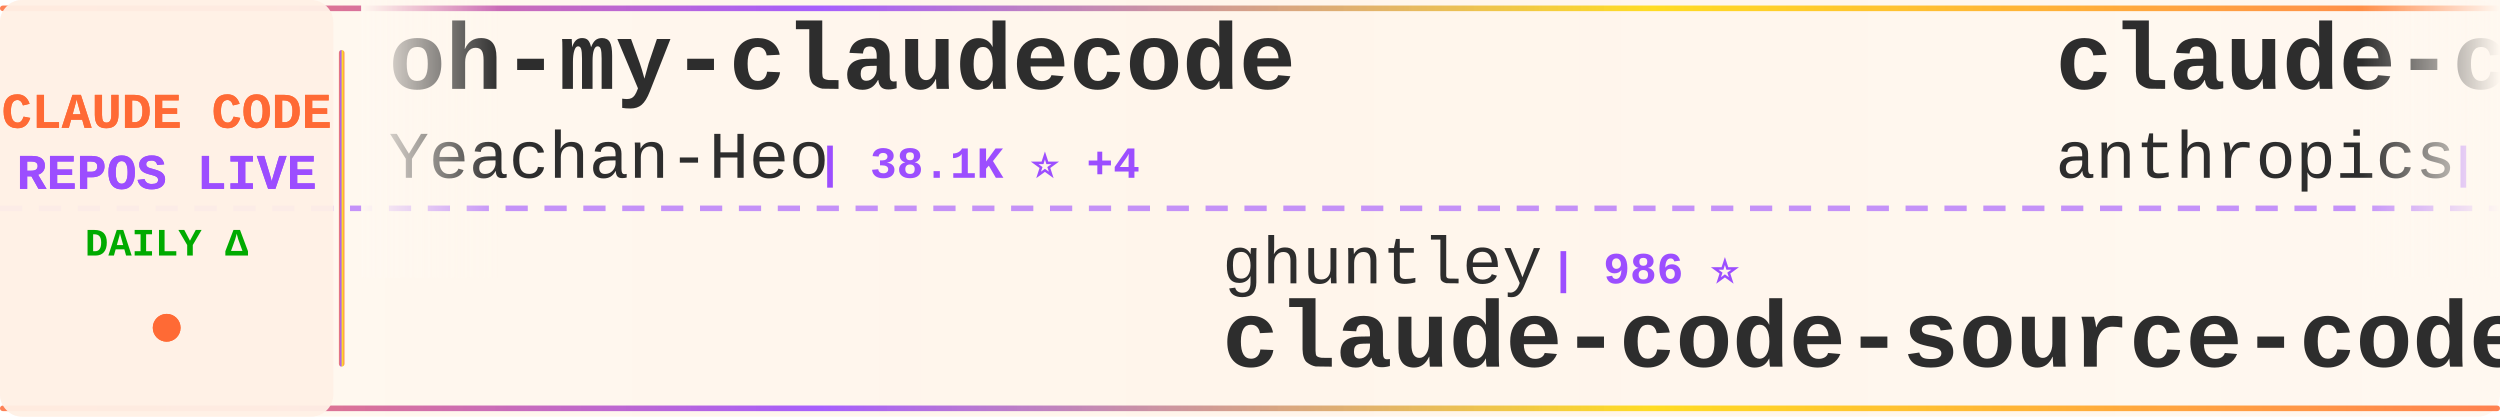
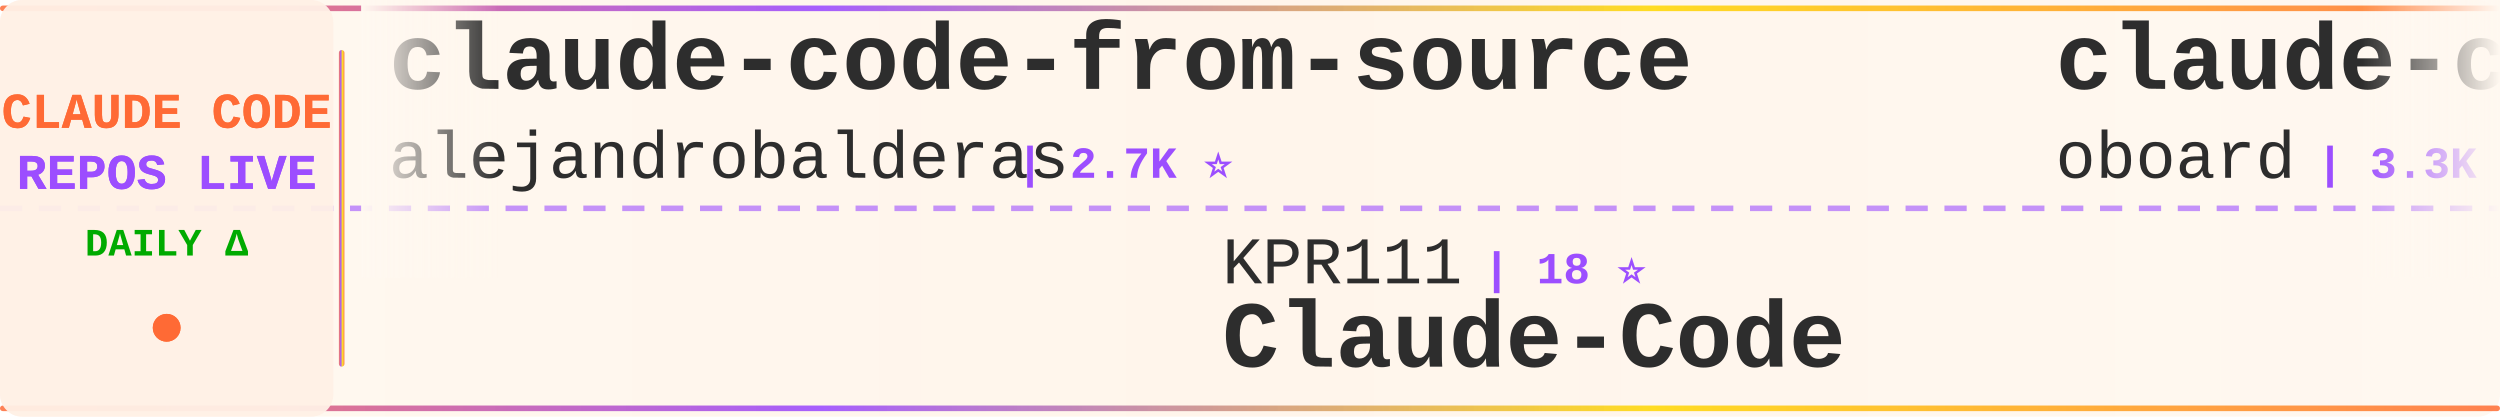
<svg xmlns="http://www.w3.org/2000/svg" width="900" height="150">
  <defs>
    <linearGradient id="tickerBg" x1="0%" y1="0%" x2="100%" y2="0%">
      <stop offset="0%" style="stop-color:#fff8f0;stop-opacity:0.98" />
      <stop offset="50%" style="stop-color:#fff5eb;stop-opacity:1" />
      <stop offset="100%" style="stop-color:#fff8f0;stop-opacity:0.98" />
    </linearGradient>
    <linearGradient id="borderGrad" x1="0%" y1="0%" x2="100%" y2="0%">
      <stop offset="0%" style="stop-color:#FF6B35;stop-opacity:0.85">
        <animate attributeName="stop-opacity" values="0.85;1;0.85" dur="2s" repeatCount="indefinite" />
      </stop>
      <stop offset="33%" style="stop-color:#9C4EFF;stop-opacity:0.9">
        <animate attributeName="stop-opacity" values="0.9;1;0.9" dur="2.2s" repeatCount="indefinite" />
      </stop>
      <stop offset="66%" style="stop-color:#FFD700;stop-opacity:0.85">
        <animate attributeName="stop-opacity" values="0.85;1;0.85" dur="1.8s" repeatCount="indefinite" />
      </stop>
      <stop offset="100%" style="stop-color:#FF6B35;stop-opacity:0.85">
        <animate attributeName="stop-opacity" values="0.85;1;0.85" dur="2s" repeatCount="indefinite" />
      </stop>
    </linearGradient>
    <filter id="textGlow">
      <feGaussianBlur stdDeviation="0.15" result="coloredBlur" />
      <feMerge>
        <feMergeNode in="coloredBlur" />
        <feMergeNode in="SourceGraphic" />
      </feMerge>
    </filter>
    <filter id="metricGlow">
      <feGaussianBlur stdDeviation="0.2" result="coloredBlur" />
      <feMerge>
        <feMergeNode in="coloredBlur" />
        <feMergeNode in="SourceGraphic" />
      </feMerge>
    </filter>
    <linearGradient id="leftFade" x1="0%" y1="0%" x2="100%" y2="0%">
      <stop offset="0%" style="stop-color:#fff8f0;stop-opacity:1" />
      <stop offset="100%" style="stop-color:#fff8f0;stop-opacity:0" />
    </linearGradient>
    <linearGradient id="rightFade" x1="0%" y1="0%" x2="100%" y2="0%">
      <stop offset="0%" style="stop-color:#fff8f0;stop-opacity:0" />
      <stop offset="100%" style="stop-color:#fff8f0;stop-opacity:1" />
    </linearGradient>
  </defs>
  <rect width="900" height="150" fill="url(#tickerBg)" rx="8" />
  <rect x="0" y="2" width="900" height="2" fill="url(#borderGrad)" rx="1" />
  <rect x="0" y="146" width="900" height="2" fill="url(#borderGrad)" rx="1" />
  <line x1="0" y1="75" x2="900" y2="75" stroke="#9C4EFF" stroke-width="2" stroke-dasharray="8 6" opacity="0.6" />
  <rect x="0" y="0" width="120" height="150" fill="#fff0e6" opacity="0.95" rx="8" />
  <text x="60" y="46" font-family="'Courier New', monospace" font-size="18" font-weight="bold" fill="#FF6B35" text-anchor="middle" filter="url(#textGlow)">
    CLAUDE CODE
  </text>
  <text x="60" y="68" font-family="'Courier New', monospace" font-size="18" font-weight="bold" fill="#9C4EFF" text-anchor="middle" filter="url(#textGlow)">
    REPOS LIVE
  </text>
  <text x="60" y="92" font-family="'Courier New', monospace" font-size="14" font-weight="bold" fill="#00aa00" text-anchor="middle">
    DAILY Δ
  </text>
  <circle cx="60" cy="118" r="5" fill="#FF6B35" filter="url(#metricGlow)">
    <animate attributeName="r" values="4;6;4" dur="1.5s" repeatCount="indefinite" />
    <animate attributeName="opacity" values="0.6;1;0.6" dur="1.5s" repeatCount="indefinite" />
  </circle>
  <rect x="122" y="18" width="2" height="114" fill="url(#borderGrad)" rx="1" />
  <clipPath id="tickerClip">
    <rect x="130" y="0" width="770" height="150" />
  </clipPath>
  <g clip-path="url(#tickerClip)">
    <g id="tickerItems">
      <animateTransform attributeName="transform" attributeType="XML" type="translate" from="0 0" to="-3000 0" dur="54s" repeatCount="indefinite" />
      <g transform="translate(0, 0)">
-         <text x="140" y="32" font-family="'Courier New', monospace" font-size="34" font-weight="bold" fill="#2d2d2d">oh-my-claudecode</text>
-         <text x="140" y="64" font-family="'Courier New', monospace" font-size="24" font-weight="normal" fill="#2d2d2d" opacity="1.0">Yeachan-Heo</text>
-         <text x="294" y="64" font-family="'Courier New', monospace" font-size="16" font-weight="bold" fill="#9C4EFF"> | 38.1K ⭐ +4</text>
+         <text x="140" y="32" font-family="'Courier New', monospace" font-size="34" font-weight="bold" fill="#2d2d2d">claude-code-from-source</text>
+         <text x="140" y="64" font-family="'Courier New', monospace" font-size="24" font-weight="normal" fill="#2d2d2d" opacity="1.0">alejandrobalderas</text>
+         <text x="366" y="64" font-family="'Courier New', monospace" font-size="16" font-weight="bold" fill="#9C4EFF"> | 2.7K ⭐</text>
      </g>
      <g transform="translate(300, 0)">
-         <text x="140" y="102" font-family="'Courier New', monospace" font-size="24" font-weight="normal" fill="#2d2d2d" opacity="1.0">ghuntley</text>
-         <text x="258" y="102" font-family="'Courier New', monospace" font-size="16" font-weight="bold" fill="#9C4EFF"> | 986 ⭐</text>
-         <text x="140" y="132" font-family="'Courier New', monospace" font-size="34" font-weight="bold" fill="#2d2d2d">claude-code-source-code-...</text>
+         <text x="140" y="102" font-family="'Courier New', monospace" font-size="24" font-weight="normal" fill="#2d2d2d" opacity="1.0">KPR111</text>
+         <text x="234" y="102" font-family="'Courier New', monospace" font-size="16" font-weight="bold" fill="#9C4EFF"> | 18 ⭐</text>
+         <text x="140" y="132" font-family="'Courier New', monospace" font-size="34" font-weight="bold" fill="#2d2d2d">Claude-Code</text>
      </g>
      <g transform="translate(600, 0)">
-         <text x="140" y="32" font-family="'Courier New', monospace" font-size="34" font-weight="bold" fill="#2d2d2d">claude-code-security-rev...</text>
-         <text x="140" y="64" font-family="'Courier New', monospace" font-size="24" font-weight="normal" fill="#2d2d2d" opacity="1.0">anthropics</text>
-         <text x="282" y="64" font-family="'Courier New', monospace" font-size="16" font-weight="bold" fill="#9C4EFF"> | 5.7K ⭐ +3</text>
+         <text x="140" y="32" font-family="'Courier New', monospace" font-size="34" font-weight="bold" fill="#2d2d2d">claude-code-rev</text>
+         <text x="140" y="64" font-family="'Courier New', monospace" font-size="24" font-weight="normal" fill="#2d2d2d" opacity="1.0">oboard</text>
+         <text x="234" y="64" font-family="'Courier New', monospace" font-size="16" font-weight="bold" fill="#9C4EFF"> | 3.3K ⭐</text>
      </g>
      <g transform="translate(900, 0)">
-         <text x="140" y="102" font-family="'Courier New', monospace" font-size="24" font-weight="normal" fill="#2d2d2d" opacity="1.0">digitalsamba</text>
-         <text x="306" y="102" font-family="'Courier New', monospace" font-size="16" font-weight="bold" fill="#9C4EFF"> | 1.8K ⭐ +3</text>
-         <text x="140" y="132" font-family="'Courier New', monospace" font-size="34" font-weight="bold" fill="#2d2d2d">claude-code-video-toolki...</text>
+         <text x="140" y="102" font-family="'Courier New', monospace" font-size="24" font-weight="normal" fill="#2d2d2d" opacity="1.0">rohitg00</text>
+         <text x="258" y="102" font-family="'Courier New', monospace" font-size="16" font-weight="bold" fill="#9C4EFF"> | 2.4K ⭐ +1</text>
+         <text x="140" y="132" font-family="'Courier New', monospace" font-size="34" font-weight="bold" fill="#2d2d2d">awesome-claude-code-tool...</text>
      </g>
      <g transform="translate(1200, 0)">
+         <text x="140" y="32" font-family="'Courier New', monospace" font-size="34" font-weight="bold" fill="#2d2d2d">claude-code-proxy</text>
+         <text x="140" y="64" font-family="'Courier New', monospace" font-size="24" font-weight="normal" fill="#2d2d2d" opacity="1.0">1rgs</text>
+         <text x="210" y="64" font-family="'Courier New', monospace" font-size="16" font-weight="bold" fill="#9C4EFF"> | 3.7K ⭐</text>
+       </g>
+       <g transform="translate(1500, 0)">
+         <text x="140" y="102" font-family="'Courier New', monospace" font-size="24" font-weight="normal" fill="#2d2d2d" opacity="1.0">edmund-io</text>
+         <text x="270" y="102" font-family="'Courier New', monospace" font-size="16" font-weight="bold" fill="#9C4EFF"> | 1.5K ⭐ +1</text>
+         <text x="140" y="132" font-family="'Courier New', monospace" font-size="34" font-weight="bold" fill="#2d2d2d">edmunds-claude-code</text>
+       </g>
+       <g transform="translate(1800, 0)">
+         <text x="140" y="32" font-family="'Courier New', monospace" font-size="34" font-weight="bold" fill="#2d2d2d">claude-code-prompts</text>
+         <text x="140" y="64" font-family="'Courier New', monospace" font-size="24" font-weight="normal" fill="#2d2d2d" opacity="1.0">repowise-dev</text>
+         <text x="306" y="64" font-family="'Courier New', monospace" font-size="16" font-weight="bold" fill="#9C4EFF"> | 1.2K ⭐ +1</text>
+       </g>
+       <g transform="translate(2100, 0)">
+         <text x="140" y="102" font-family="'Courier New', monospace" font-size="24" font-weight="normal" fill="#2d2d2d" opacity="1.0">RishabhK103</text>
+         <text x="294" y="102" font-family="'Courier New', monospace" font-size="16" font-weight="bold" fill="#9C4EFF"> | 105 ⭐</text>
+         <text x="140" y="132" font-family="'Courier New', monospace" font-size="34" font-weight="bold" fill="#2d2d2d">claude-code</text>
+       </g>
+       <g transform="translate(2400, 0)">
        <text x="140" y="32" font-family="'Courier New', monospace" font-size="34" font-weight="bold" fill="#2d2d2d">claude_code_src</text>
        <text x="140" y="64" font-family="'Courier New', monospace" font-size="24" font-weight="normal" fill="#2d2d2d" opacity="1.0">ponponon</text>
        <text x="258" y="64" font-family="'Courier New', monospace" font-size="16" font-weight="bold" fill="#9C4EFF"> | 2.3K ⭐</text>
      </g>
-       <g transform="translate(1500, 0)">
-         <text x="140" y="102" font-family="'Courier New', monospace" font-size="24" font-weight="normal" fill="#2d2d2d" opacity="1.0">Windy3f3f3f3f</text>
-         <text x="318" y="102" font-family="'Courier New', monospace" font-size="16" font-weight="bold" fill="#9C4EFF"> | 3.3K ⭐</text>
-         <text x="140" y="132" font-family="'Courier New', monospace" font-size="34" font-weight="bold" fill="#2d2d2d">how-claude-code-works</text>
-       </g>
-       <g transform="translate(1800, 0)">
-         <text x="140" y="32" font-family="'Courier New', monospace" font-size="34" font-weight="bold" fill="#2d2d2d">claude-code-source-code</text>
-         <text x="140" y="64" font-family="'Courier New', monospace" font-size="24" font-weight="normal" fill="#2d2d2d" opacity="1.0">777genius</text>
-         <text x="270" y="64" font-family="'Courier New', monospace" font-size="16" font-weight="bold" fill="#9C4EFF"> | 921 ⭐</text>
-       </g>
-       <g transform="translate(2100, 0)">
-         <text x="140" y="102" font-family="'Courier New', monospace" font-size="24" font-weight="normal" fill="#2d2d2d" opacity="1.0">T-Lab-CUHKSZ</text>
-         <text x="306" y="102" font-family="'Courier New', monospace" font-size="16" font-weight="bold" fill="#9C4EFF"> | 326 ⭐</text>
-         <text x="140" y="132" font-family="'Courier New', monospace" font-size="34" font-weight="bold" fill="#2d2d2d">claude-code</text>
-       </g>
-       <g transform="translate(2400, 0)">
-         <text x="140" y="32" font-family="'Courier New', monospace" font-size="34" font-weight="bold" fill="#2d2d2d">Claude-Code</text>
-         <text x="140" y="64" font-family="'Courier New', monospace" font-size="24" font-weight="normal" fill="#2d2d2d" opacity="1.0">pengchengneo</text>
-         <text x="306" y="64" font-family="'Courier New', monospace" font-size="16" font-weight="bold" fill="#9C4EFF"> | 1.7K ⭐</text>
-       </g>
      <g transform="translate(2700, 0)">
-         <text x="140" y="102" font-family="'Courier New', monospace" font-size="24" font-weight="normal" fill="#2d2d2d" opacity="1.0">freestylefly</text>
-         <text x="306" y="102" font-family="'Courier New', monospace" font-size="16" font-weight="bold" fill="#9C4EFF"> | 128 ⭐</text>
-         <text x="140" y="132" font-family="'Courier New', monospace" font-size="34" font-weight="bold" fill="#2d2d2d">claude-code</text>
+         <text x="140" y="102" font-family="'Courier New', monospace" font-size="24" font-weight="normal" fill="#2d2d2d" opacity="1.0">ding113</text>
+         <text x="246" y="102" font-family="'Courier New', monospace" font-size="16" font-weight="bold" fill="#9C4EFF"> | 3.3K ⭐ +1</text>
+         <text x="140" y="132" font-family="'Courier New', monospace" font-size="34" font-weight="bold" fill="#2d2d2d">claude-code-hub</text>
      </g>
      <g transform="translate(3000, 0)">
-         <text x="140" y="32" font-family="'Courier New', monospace" font-size="34" font-weight="bold" fill="#2d2d2d">oh-my-claudecode</text>
-         <text x="140" y="64" font-family="'Courier New', monospace" font-size="24" font-weight="normal" fill="#2d2d2d" opacity="1.0">Yeachan-Heo</text>
-         <text x="294" y="64" font-family="'Courier New', monospace" font-size="16" font-weight="bold" fill="#9C4EFF"> | 38.1K ⭐ +4</text>
+         <text x="140" y="32" font-family="'Courier New', monospace" font-size="34" font-weight="bold" fill="#2d2d2d">claude-code-from-source</text>
+         <text x="140" y="64" font-family="'Courier New', monospace" font-size="24" font-weight="normal" fill="#2d2d2d" opacity="1.0">alejandrobalderas</text>
+         <text x="366" y="64" font-family="'Courier New', monospace" font-size="16" font-weight="bold" fill="#9C4EFF"> | 2.7K ⭐</text>
      </g>
      <g transform="translate(3300, 0)">
-         <text x="140" y="102" font-family="'Courier New', monospace" font-size="24" font-weight="normal" fill="#2d2d2d" opacity="1.0">ghuntley</text>
-         <text x="258" y="102" font-family="'Courier New', monospace" font-size="16" font-weight="bold" fill="#9C4EFF"> | 986 ⭐</text>
-         <text x="140" y="132" font-family="'Courier New', monospace" font-size="34" font-weight="bold" fill="#2d2d2d">claude-code-source-code-...</text>
+         <text x="140" y="102" font-family="'Courier New', monospace" font-size="24" font-weight="normal" fill="#2d2d2d" opacity="1.0">KPR111</text>
+         <text x="234" y="102" font-family="'Courier New', monospace" font-size="16" font-weight="bold" fill="#9C4EFF"> | 18 ⭐</text>
+         <text x="140" y="132" font-family="'Courier New', monospace" font-size="34" font-weight="bold" fill="#2d2d2d">Claude-Code</text>
      </g>
      <g transform="translate(3600, 0)">
-         <text x="140" y="32" font-family="'Courier New', monospace" font-size="34" font-weight="bold" fill="#2d2d2d">claude-code-security-rev...</text>
-         <text x="140" y="64" font-family="'Courier New', monospace" font-size="24" font-weight="normal" fill="#2d2d2d" opacity="1.0">anthropics</text>
-         <text x="282" y="64" font-family="'Courier New', monospace" font-size="16" font-weight="bold" fill="#9C4EFF"> | 5.7K ⭐ +3</text>
+         <text x="140" y="32" font-family="'Courier New', monospace" font-size="34" font-weight="bold" fill="#2d2d2d">claude-code-rev</text>
+         <text x="140" y="64" font-family="'Courier New', monospace" font-size="24" font-weight="normal" fill="#2d2d2d" opacity="1.0">oboard</text>
+         <text x="234" y="64" font-family="'Courier New', monospace" font-size="16" font-weight="bold" fill="#9C4EFF"> | 3.3K ⭐</text>
      </g>
      <g transform="translate(3900, 0)">
-         <text x="140" y="102" font-family="'Courier New', monospace" font-size="24" font-weight="normal" fill="#2d2d2d" opacity="1.0">digitalsamba</text>
-         <text x="306" y="102" font-family="'Courier New', monospace" font-size="16" font-weight="bold" fill="#9C4EFF"> | 1.8K ⭐ +3</text>
-         <text x="140" y="132" font-family="'Courier New', monospace" font-size="34" font-weight="bold" fill="#2d2d2d">claude-code-video-toolki...</text>
+         <text x="140" y="102" font-family="'Courier New', monospace" font-size="24" font-weight="normal" fill="#2d2d2d" opacity="1.0">rohitg00</text>
+         <text x="258" y="102" font-family="'Courier New', monospace" font-size="16" font-weight="bold" fill="#9C4EFF"> | 2.4K ⭐ +1</text>
+         <text x="140" y="132" font-family="'Courier New', monospace" font-size="34" font-weight="bold" fill="#2d2d2d">awesome-claude-code-tool...</text>
      </g>
    </g>
  </g>
  <rect x="130" y="0" width="50" height="100" fill="url(#leftFade)" />
  <rect x="850" y="0" width="50" height="100" fill="url(#rightFade)" />
</svg>
